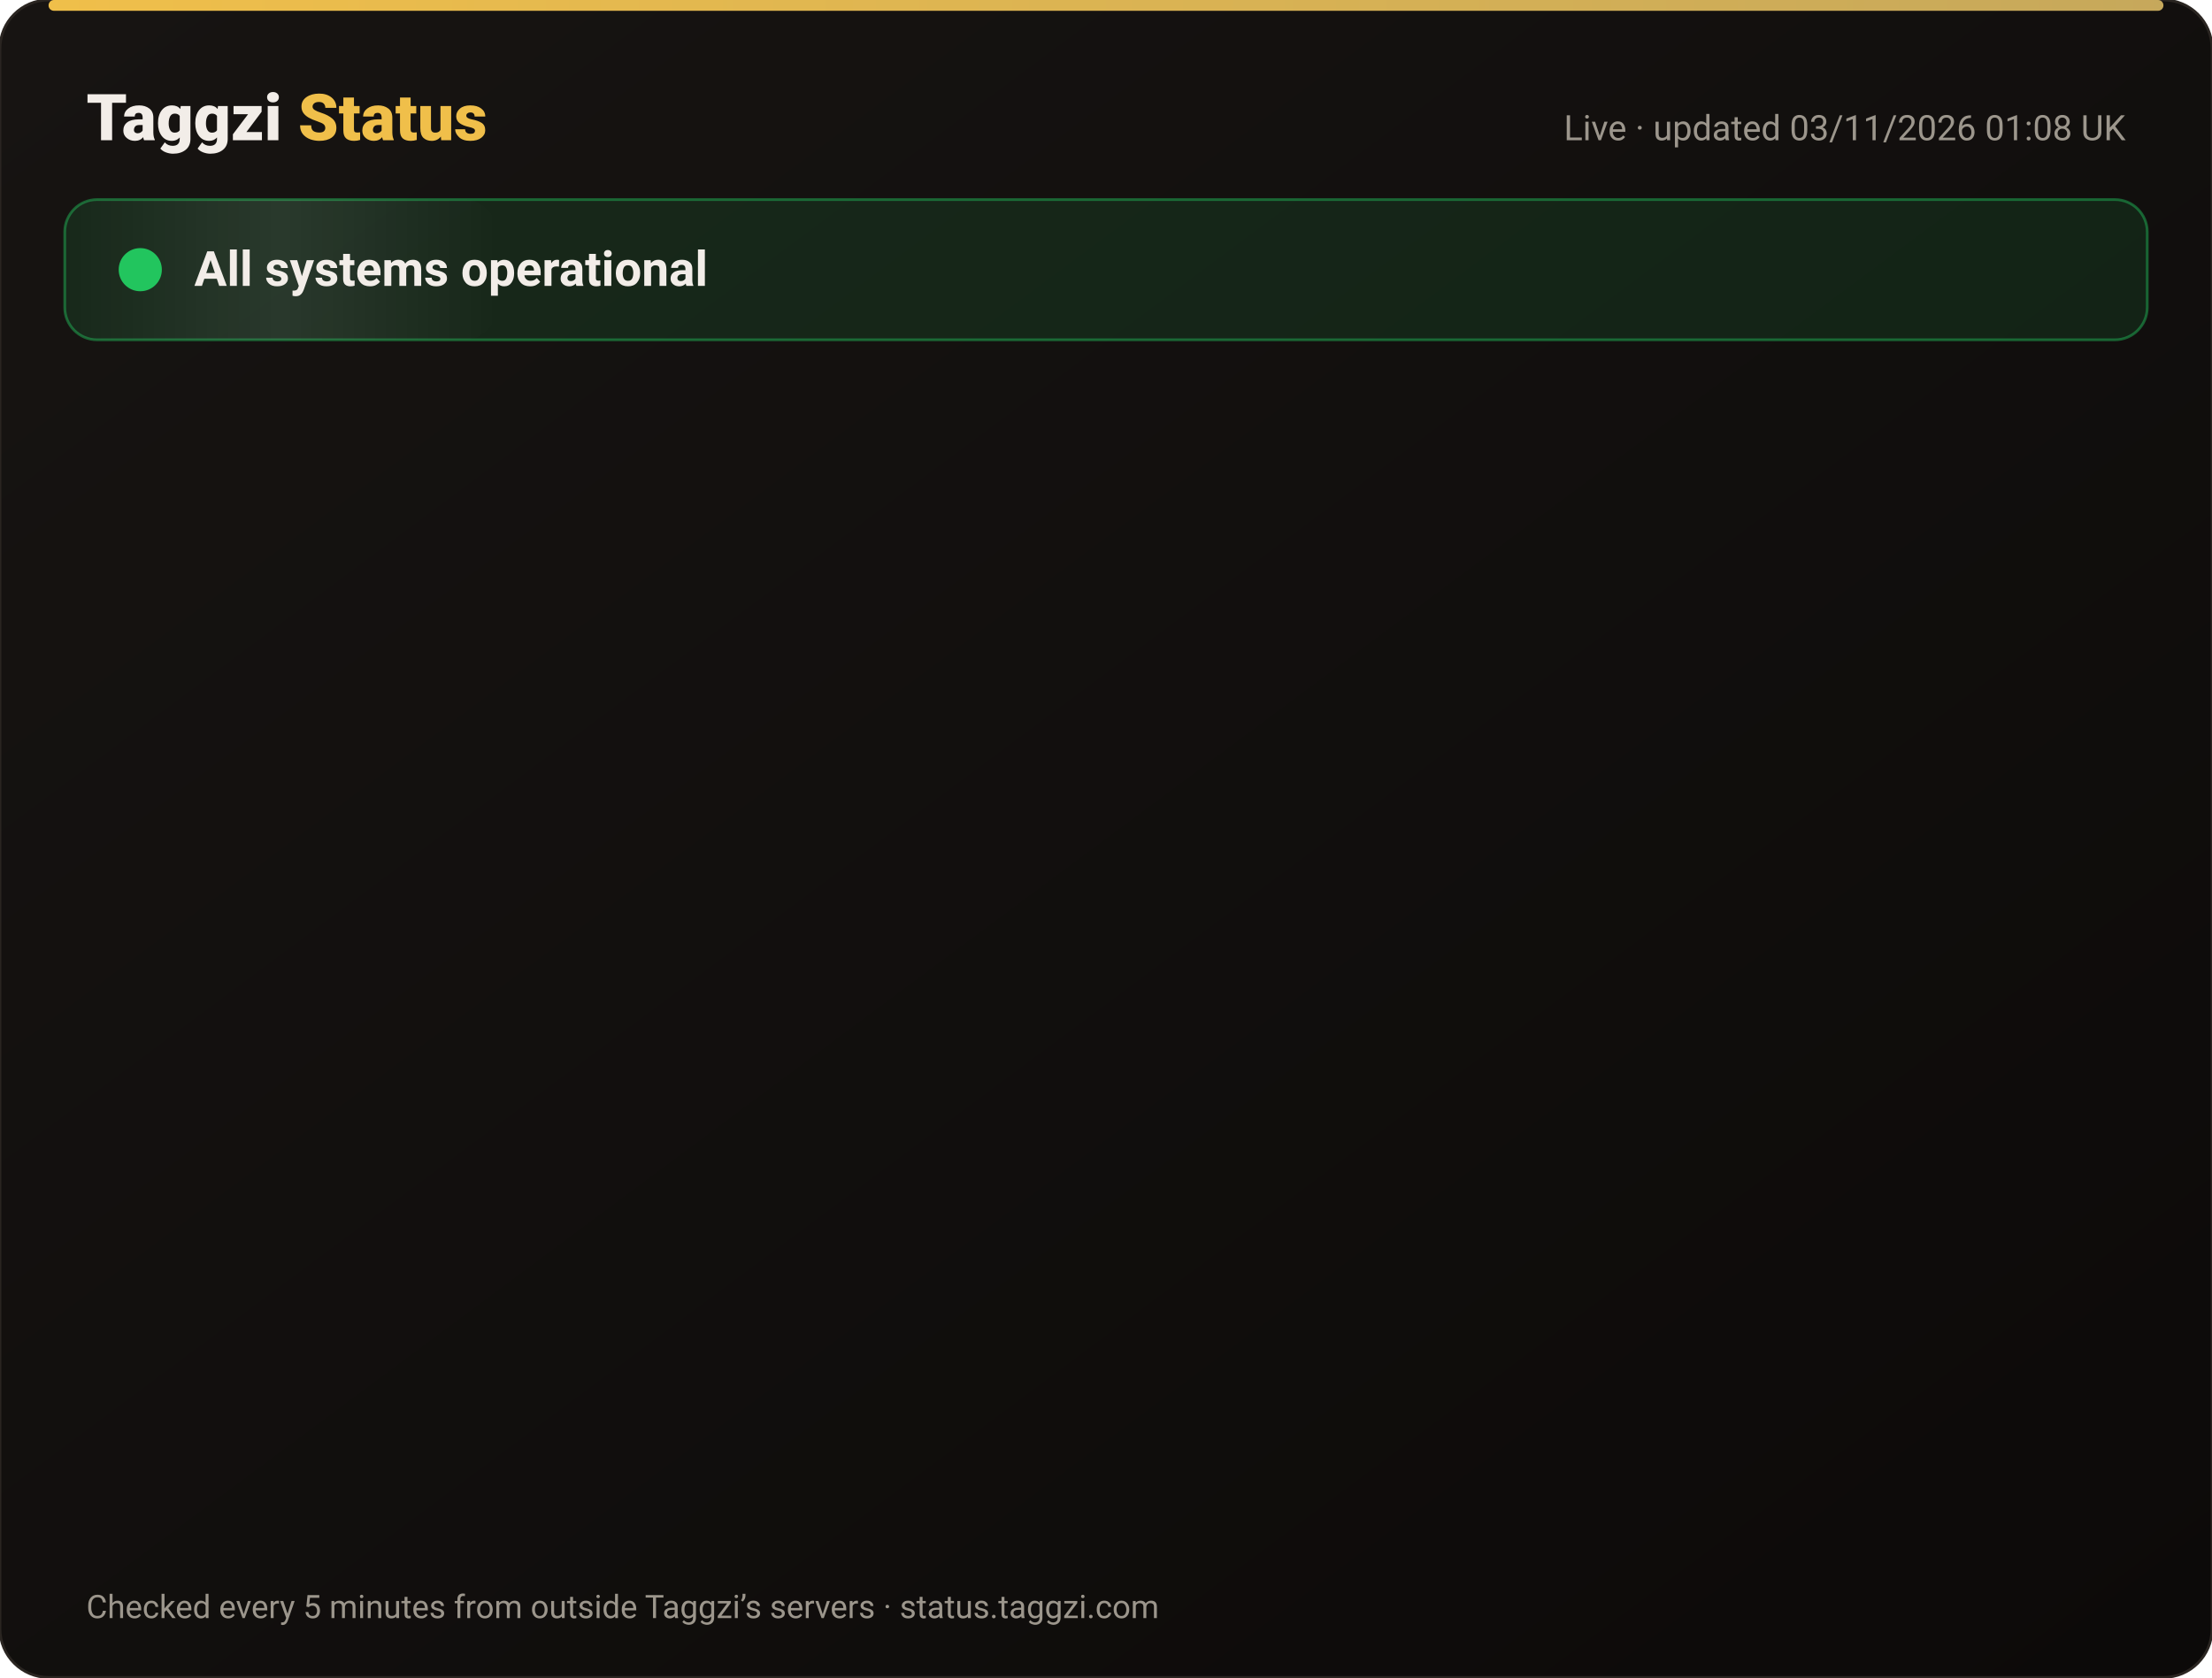
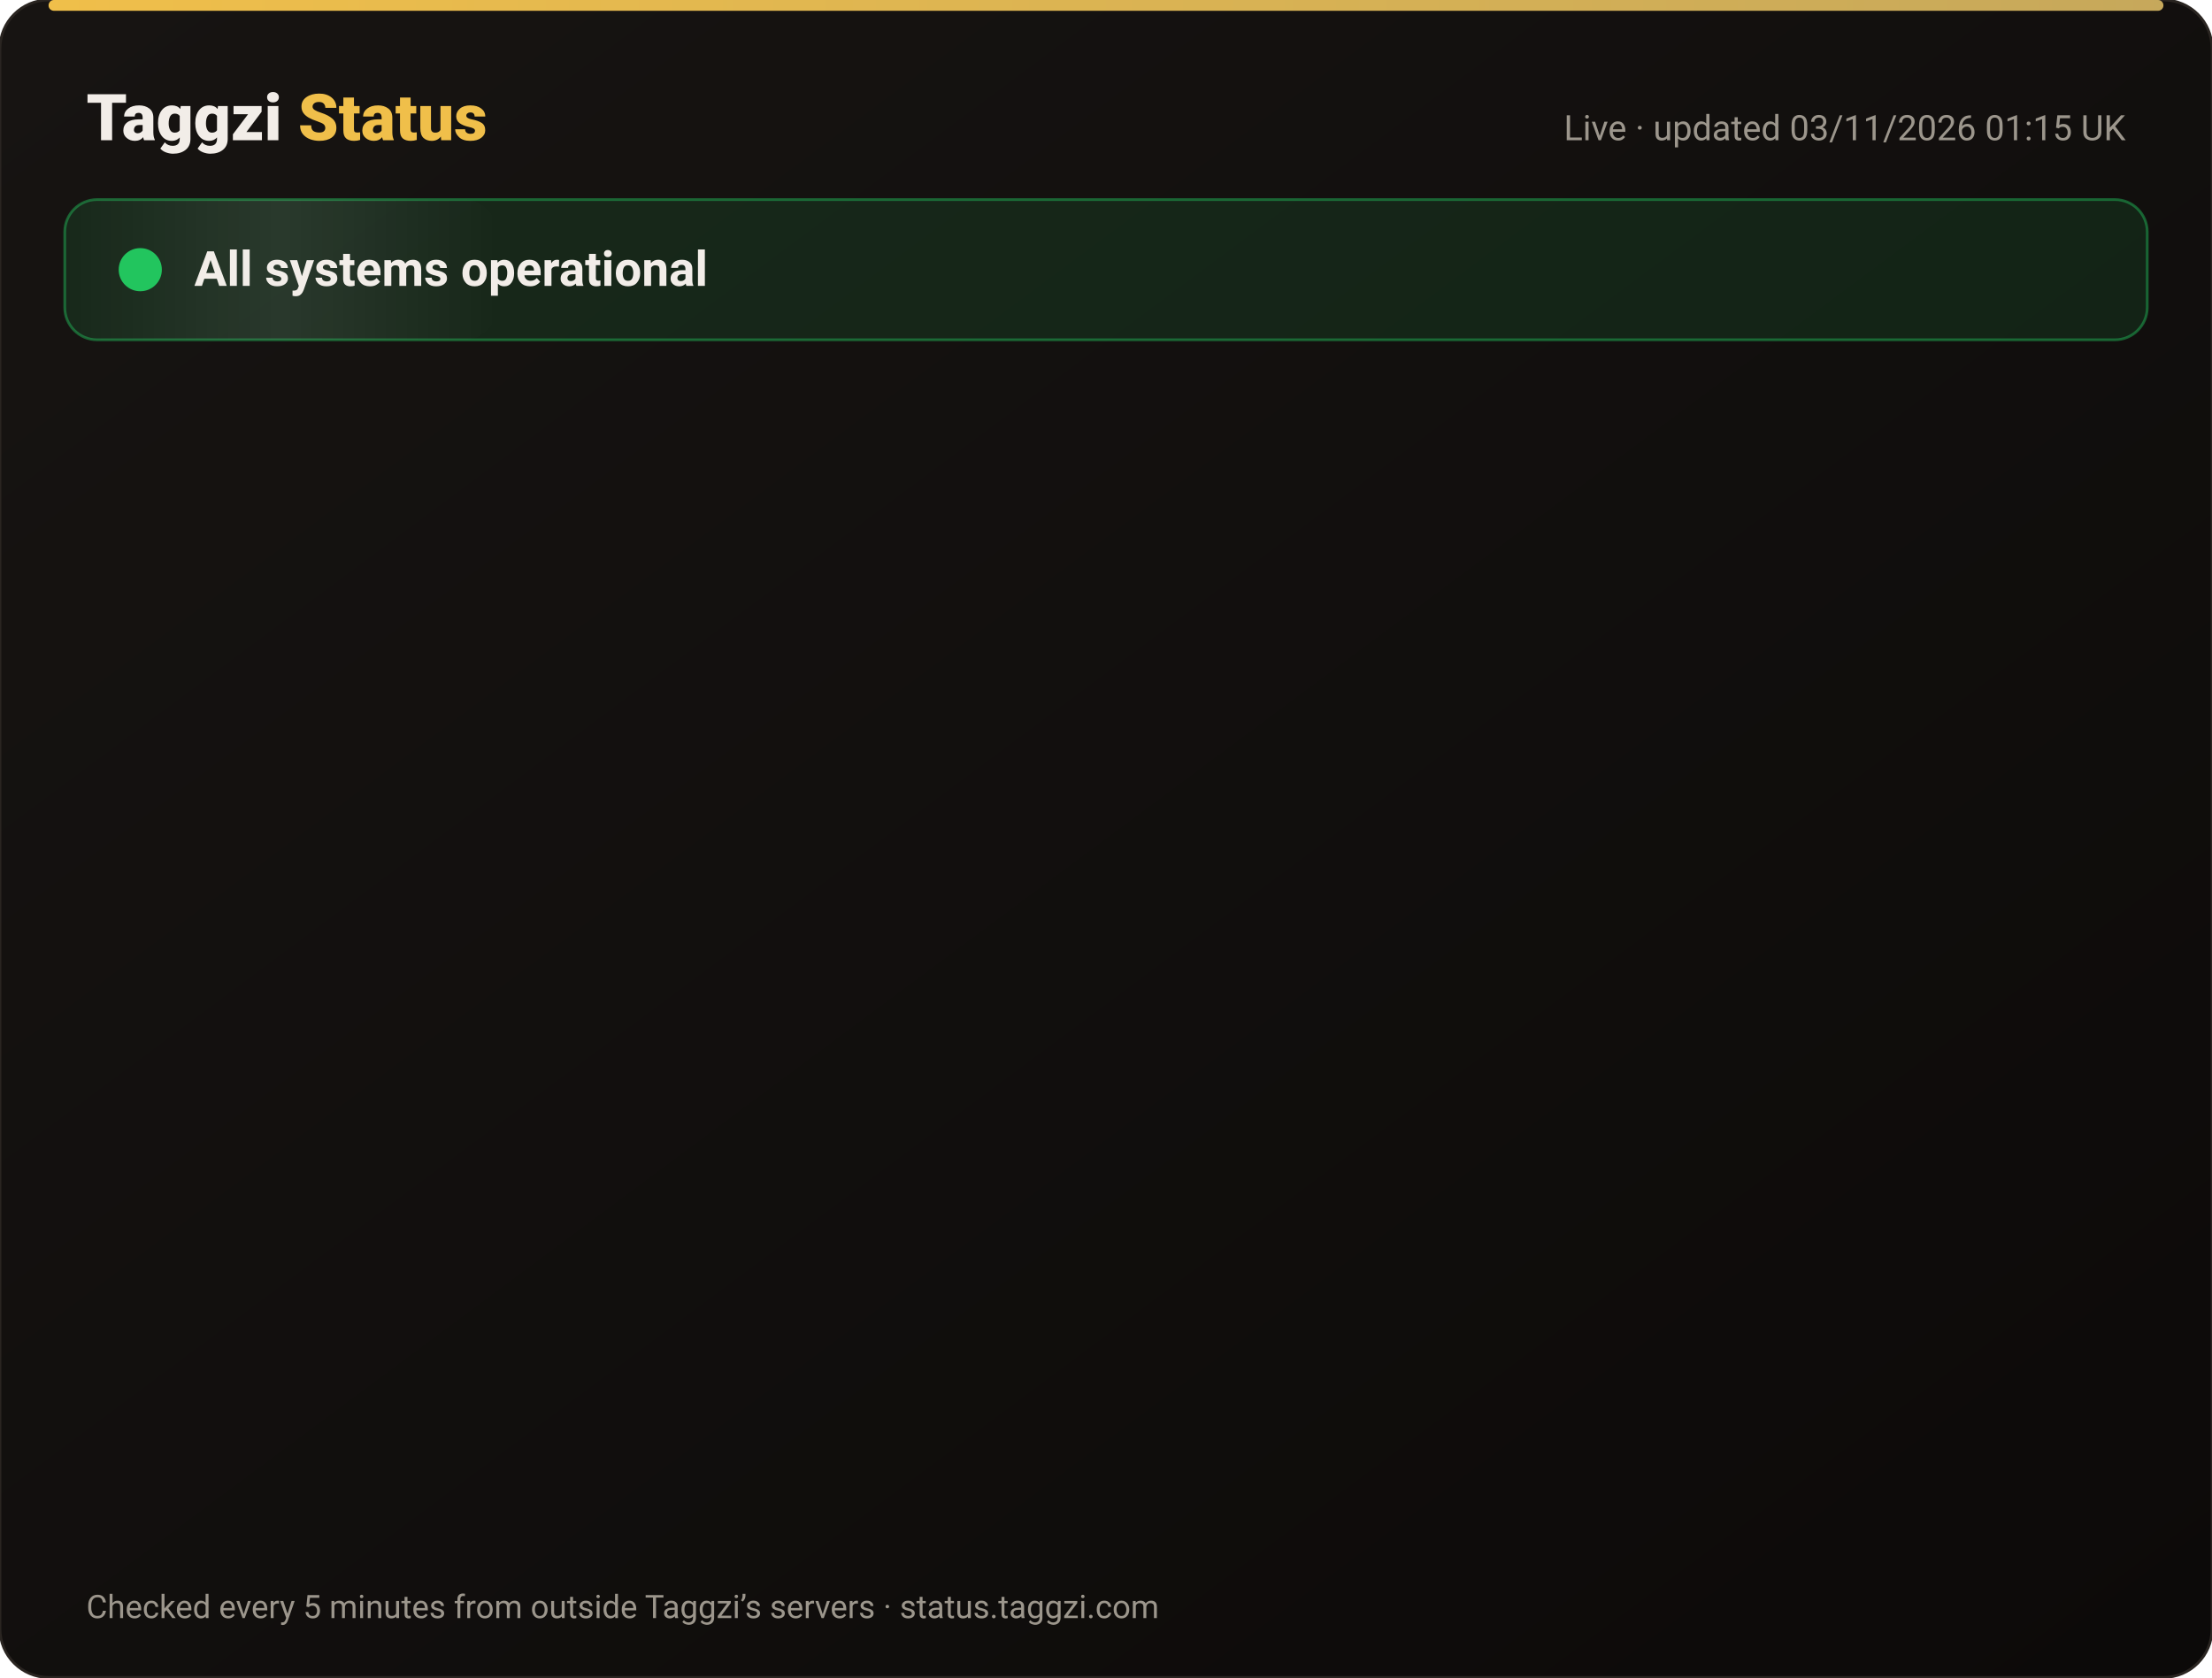
<svg xmlns="http://www.w3.org/2000/svg" width="820" height="622" viewBox="0 0 820 622" font-family="-apple-system,Segoe UI,Roboto,Helvetica,Arial,sans-serif">
  <defs>
    <linearGradient id="bg" x1="0" y1="0" x2="1" y2="1">
      <stop offset="0" stop-color="#171412" />
      <stop offset="1" stop-color="#0C0A09" />
    </linearGradient>
    <linearGradient id="gold" x1="0" x2="1">
      <stop offset="0" stop-color="#F0BF4A" />
      <stop offset="1" stop-color="#c6a85b" />
    </linearGradient>
    <linearGradient id="shine" x1="0" x2="1">
      <stop offset="0" stop-color="#fff" stop-opacity="0" />
      <stop offset=".5" stop-color="#fff" stop-opacity=".08" />
      <stop offset="1" stop-color="#fff" stop-opacity="0" />
    </linearGradient>
  </defs>
  <rect width="820" height="622" rx="18" fill="url(#bg)" stroke="#2a2521" />
  <rect x="18" y="0" width="784" height="4" rx="2" fill="url(#gold)" />
  <text x="32" y="52" font-size="24" font-weight="800" fill="#F2EDE8">Taggzi <tspan fill="#F0BF4A">Status</tspan>
  </text>
-   <text x="788" y="52" font-size="13" fill="#9C968C" text-anchor="end">Live · updated 03/11/2026 01:08 UK</text>
+   <text x="788" y="52" font-size="13" fill="#9C968C" text-anchor="end">Live · updated 03/11/2026 01:15 UK</text>
  <rect x="24" y="74" width="772" height="52" rx="12" fill="#22c55e" fill-opacity=".12" stroke="#22c55e" stroke-opacity=".45" />
  <rect x="24" y="74" width="160" height="52" rx="12" fill="url(#shine)">
    <animate attributeName="x" from="-160" to="820" dur="4s" repeatCount="indefinite" />
  </rect>
  <circle cx="52" cy="100" r="7" fill="#22c55e" />
  <circle cx="52" cy="100" r="7" fill="none" stroke="#22c55e" stroke-width="2">
    <animate attributeName="r" values="7;15;7" dur="2s" repeatCount="indefinite" />
    <animate attributeName="opacity" values=".9;0;.9" dur="2s" repeatCount="indefinite" />
  </circle>
  <text x="72" y="106" font-size="18" font-weight="700" fill="#F2EDE8">All systems operational</text>
  <g opacity="0">
    <animate attributeName="opacity" from="0" to="1" begin="0.00s" dur=".6s" fill="freeze" />
    <line x1="32" y1="188" x2="788" y2="188" stroke="#2a2521" />
    <circle cx="44" cy="166" r="6" fill="#22c55e">
      <animate attributeName="opacity" values="1;.45;1" dur="2.4s" begin="0.00s" repeatCount="indefinite" />
    </circle>
    <text x="62" y="171" font-size="15" font-weight="650" fill="#F2EDE8">Website</text>
    <text x="630" y="171" font-size="13" fill="#9C968C" text-anchor="end">99.96% uptime</text>
    <rect x="648" y="154" width="140" height="24" rx="12" fill="#22c55e" fill-opacity=".14" stroke="#22c55e" stroke-opacity=".5" />
    <text x="718" y="171" font-size="12" font-weight="700" fill="#22c55e" text-anchor="middle">Operational</text>
  </g>
  <g opacity="0">
    <animate attributeName="opacity" from="0" to="1" begin="0.15s" dur=".6s" fill="freeze" />
    <line x1="32" y1="234" x2="788" y2="234" stroke="#2a2521" />
    <circle cx="44" cy="212" r="6" fill="#22c55e">
      <animate attributeName="opacity" values="1;.45;1" dur="2.4s" begin="0.15s" repeatCount="indefinite" />
    </circle>
    <text x="62" y="217" font-size="15" font-weight="650" fill="#F2EDE8">Tag scans</text>
    <text x="630" y="217" font-size="13" fill="#9C968C" text-anchor="end">99.96% uptime</text>
    <rect x="648" y="200" width="140" height="24" rx="12" fill="#22c55e" fill-opacity=".14" stroke="#22c55e" stroke-opacity=".5" />
    <text x="718" y="217" font-size="12" font-weight="700" fill="#22c55e" text-anchor="middle">Operational</text>
  </g>
  <g opacity="0">
    <animate attributeName="opacity" from="0" to="1" begin="0.30s" dur=".6s" fill="freeze" />
    <line x1="32" y1="280" x2="788" y2="280" stroke="#2a2521" />
    <circle cx="44" cy="258" r="6" fill="#22c55e">
      <animate attributeName="opacity" values="1;.45;1" dur="2.4s" begin="0.30s" repeatCount="indefinite" />
    </circle>
    <text x="62" y="263" font-size="15" font-weight="650" fill="#F2EDE8">Manual tag lookup</text>
    <text x="630" y="263" font-size="13" fill="#9C968C" text-anchor="end">99.96% uptime</text>
    <rect x="648" y="246" width="140" height="24" rx="12" fill="#22c55e" fill-opacity=".14" stroke="#22c55e" stroke-opacity=".5" />
    <text x="718" y="263" font-size="12" font-weight="700" fill="#22c55e" text-anchor="middle">Operational</text>
  </g>
  <g opacity="0">
    <animate attributeName="opacity" from="0" to="1" begin="0.45s" dur=".6s" fill="freeze" />
    <line x1="32" y1="326" x2="788" y2="326" stroke="#2a2521" />
    <circle cx="44" cy="304" r="6" fill="#22c55e">
      <animate attributeName="opacity" values="1;.45;1" dur="2.4s" begin="0.45s" repeatCount="indefinite" />
    </circle>
    <text x="62" y="309" font-size="15" font-weight="650" fill="#F2EDE8">App &amp; login</text>
    <text x="630" y="309" font-size="13" fill="#9C968C" text-anchor="end">99.96% uptime</text>
    <rect x="648" y="292" width="140" height="24" rx="12" fill="#22c55e" fill-opacity=".14" stroke="#22c55e" stroke-opacity=".5" />
    <text x="718" y="309" font-size="12" font-weight="700" fill="#22c55e" text-anchor="middle">Operational</text>
  </g>
  <g opacity="0">
    <animate attributeName="opacity" from="0" to="1" begin="0.60s" dur=".6s" fill="freeze" />
    <line x1="32" y1="372" x2="788" y2="372" stroke="#2a2521" />
    <circle cx="44" cy="350" r="6" fill="#22c55e">
      <animate attributeName="opacity" values="1;.45;1" dur="2.4s" begin="0.60s" repeatCount="indefinite" />
    </circle>
    <text x="62" y="355" font-size="15" font-weight="650" fill="#F2EDE8">Community alerts</text>
    <text x="630" y="355" font-size="13" fill="#9C968C" text-anchor="end">99.96% uptime</text>
    <rect x="648" y="338" width="140" height="24" rx="12" fill="#22c55e" fill-opacity=".14" stroke="#22c55e" stroke-opacity=".5" />
    <text x="718" y="355" font-size="12" font-weight="700" fill="#22c55e" text-anchor="middle">Operational</text>
  </g>
  <g opacity="0">
    <animate attributeName="opacity" from="0" to="1" begin="0.75s" dur=".6s" fill="freeze" />
    <line x1="32" y1="418" x2="788" y2="418" stroke="#2a2521" />
    <circle cx="44" cy="396" r="6" fill="#22c55e">
      <animate attributeName="opacity" values="1;.45;1" dur="2.4s" begin="0.75s" repeatCount="indefinite" />
    </circle>
    <text x="62" y="401" font-size="15" font-weight="650" fill="#F2EDE8">Private calling</text>
    <text x="630" y="401" font-size="13" fill="#9C968C" text-anchor="end">99.96% uptime</text>
    <rect x="648" y="384" width="140" height="24" rx="12" fill="#22c55e" fill-opacity=".14" stroke="#22c55e" stroke-opacity=".5" />
    <text x="718" y="401" font-size="12" font-weight="700" fill="#22c55e" text-anchor="middle">Operational</text>
  </g>
  <g opacity="0">
    <animate attributeName="opacity" from="0" to="1" begin="0.90s" dur=".6s" fill="freeze" />
    <line x1="32" y1="464" x2="788" y2="464" stroke="#2a2521" />
    <circle cx="44" cy="442" r="6" fill="#22c55e">
      <animate attributeName="opacity" values="1;.45;1" dur="2.4s" begin="0.90s" repeatCount="indefinite" />
    </circle>
    <text x="62" y="447" font-size="15" font-weight="650" fill="#F2EDE8">Payments</text>
    <text x="630" y="447" font-size="13" fill="#9C968C" text-anchor="end">99.95% uptime</text>
    <rect x="648" y="430" width="140" height="24" rx="12" fill="#22c55e" fill-opacity=".14" stroke="#22c55e" stroke-opacity=".5" />
    <text x="718" y="447" font-size="12" font-weight="700" fill="#22c55e" text-anchor="middle">Operational</text>
  </g>
  <g opacity="0">
    <animate attributeName="opacity" from="0" to="1" begin="1.05s" dur=".6s" fill="freeze" />
    <line x1="32" y1="510" x2="788" y2="510" stroke="#2a2521" />
    <circle cx="44" cy="488" r="6" fill="#22c55e">
      <animate attributeName="opacity" values="1;.45;1" dur="2.4s" begin="1.05s" repeatCount="indefinite" />
    </circle>
    <text x="62" y="493" font-size="15" font-weight="650" fill="#F2EDE8">Email &amp; support</text>
    <text x="630" y="493" font-size="13" fill="#9C968C" text-anchor="end">99.96% uptime</text>
    <rect x="648" y="476" width="140" height="24" rx="12" fill="#22c55e" fill-opacity=".14" stroke="#22c55e" stroke-opacity=".5" />
    <text x="718" y="493" font-size="12" font-weight="700" fill="#22c55e" text-anchor="middle">Operational</text>
  </g>
  <g opacity="0">
    <animate attributeName="opacity" from="0" to="1" begin="1.20s" dur=".6s" fill="freeze" />
    <line x1="32" y1="556" x2="788" y2="556" stroke="#2a2521" />
    <circle cx="44" cy="534" r="6" fill="#22c55e">
      <animate attributeName="opacity" values="1;.45;1" dur="2.4s" begin="1.20s" repeatCount="indefinite" />
    </circle>
    <text x="62" y="539" font-size="15" font-weight="650" fill="#F2EDE8">Secure connection (SSL)</text>
    <text x="630" y="539" font-size="13" fill="#9C968C" text-anchor="end">100.00% uptime</text>
    <rect x="648" y="522" width="140" height="24" rx="12" fill="#22c55e" fill-opacity=".14" stroke="#22c55e" stroke-opacity=".5" />
    <text x="718" y="539" font-size="12" font-weight="700" fill="#22c55e" text-anchor="middle">Operational</text>
  </g>
  <text x="32" y="600" font-size="12" fill="#9C968C">Checked every 5 minutes from outside Taggzi’s servers · status.taggzi.com</text>
</svg>
